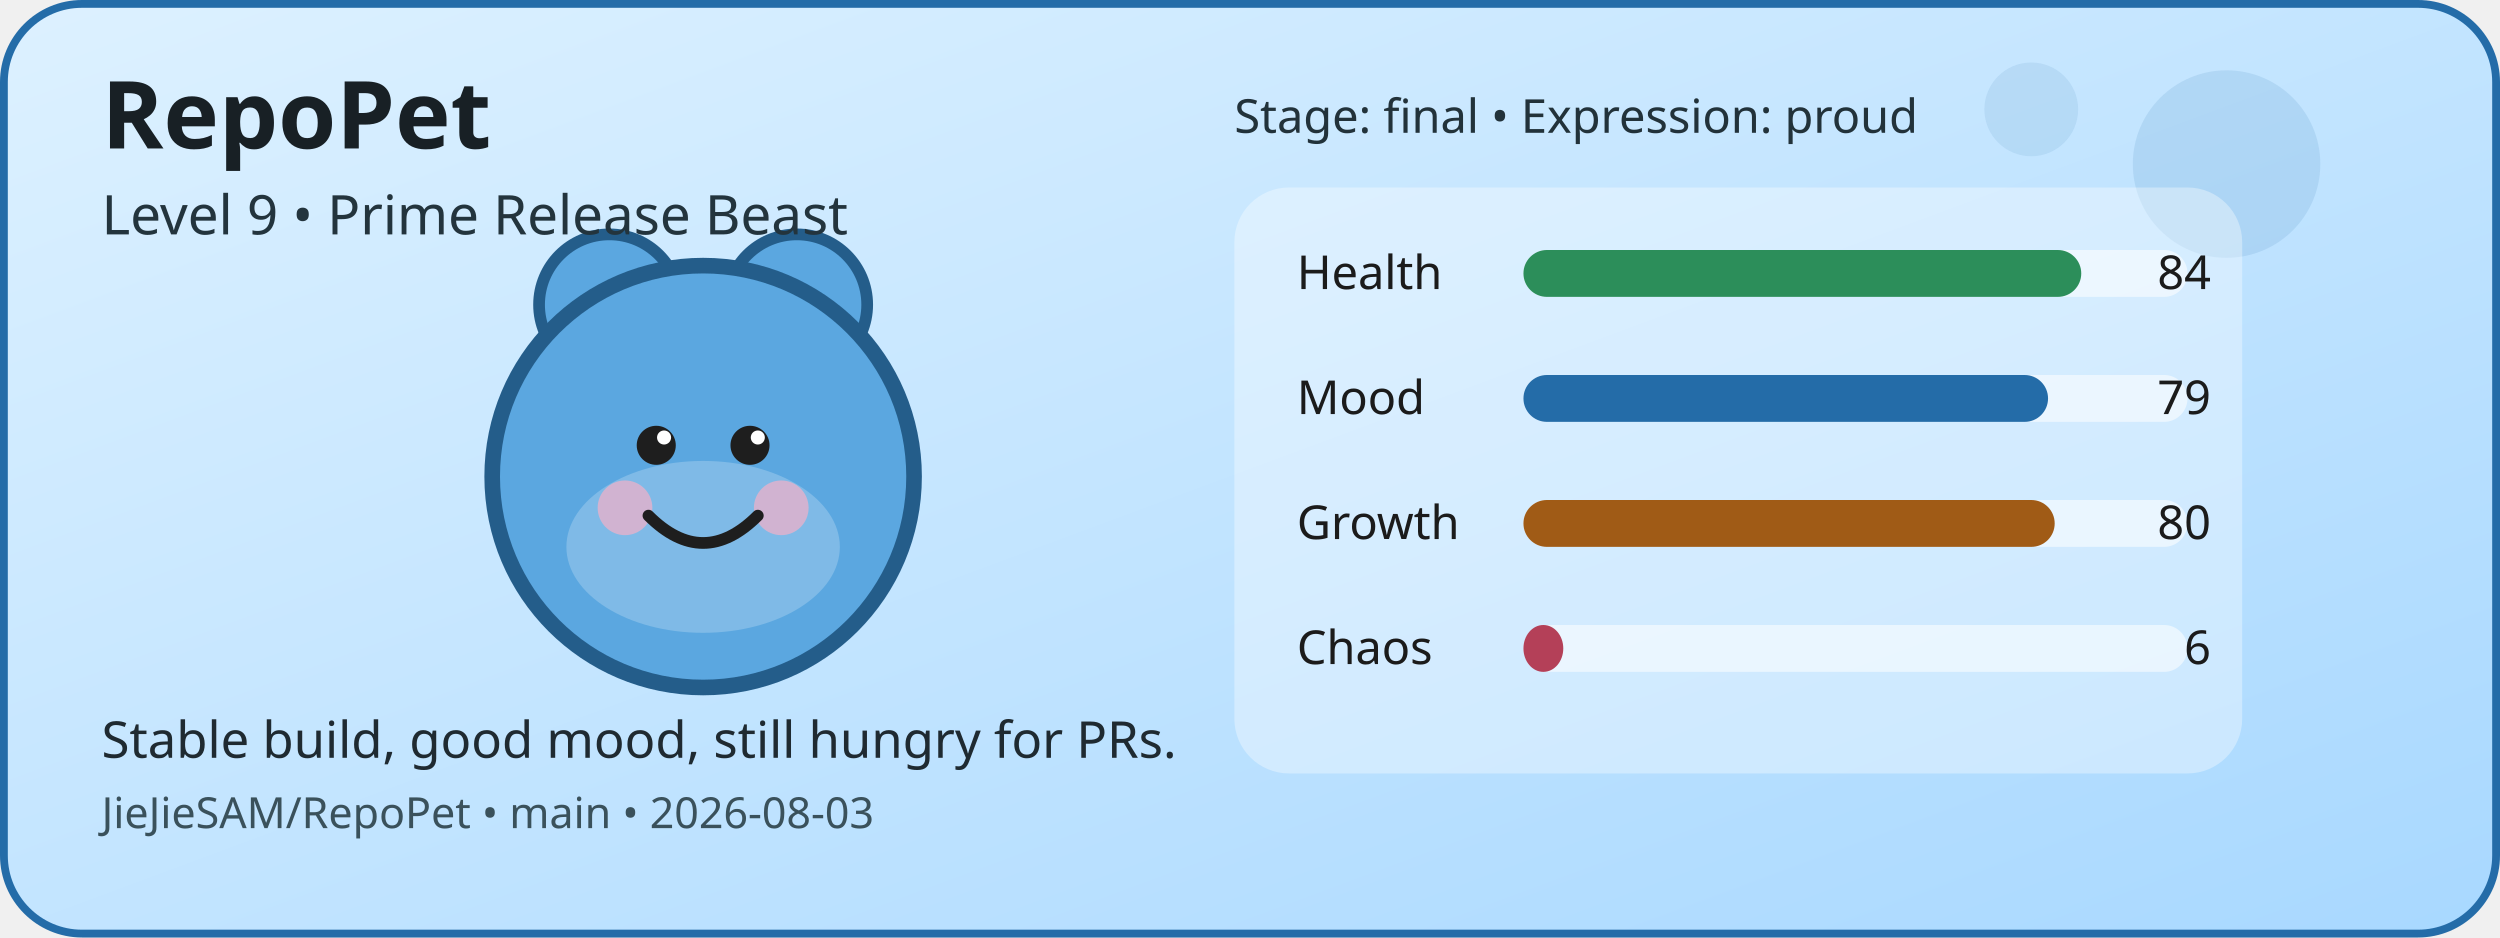
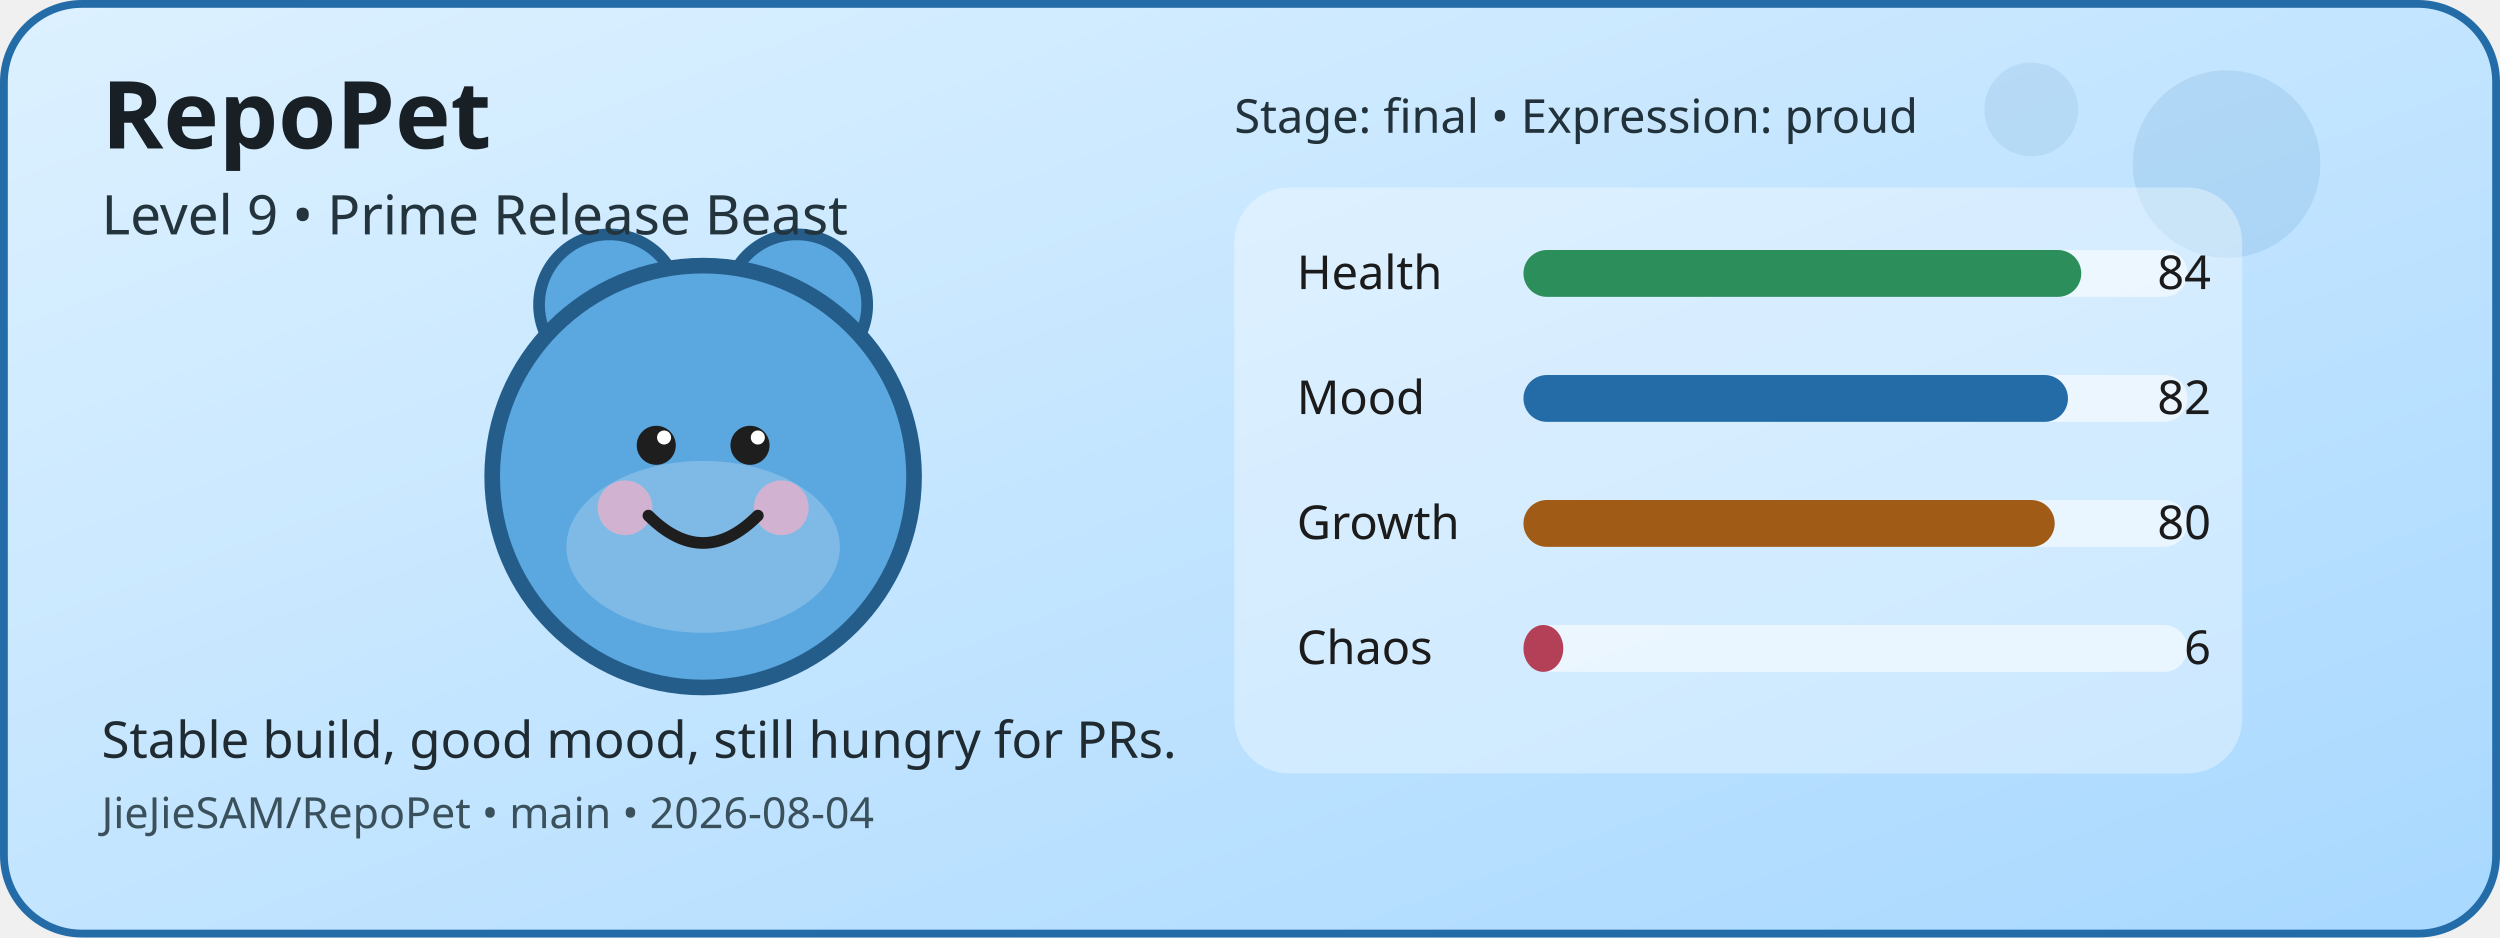
<svg xmlns="http://www.w3.org/2000/svg" width="640" height="240" viewBox="0 0 640 240" role="img" aria-label="RepoPet status card">
  <defs>
    <linearGradient id="cardGradient" x1="0" y1="0" x2="1" y2="1">
      <stop offset="0%" stop-color="#DDF1FF" />
      <stop offset="100%" stop-color="#A8D8FF" />
    </linearGradient>
  </defs>
  <rect x="1" y="1" width="638" height="238" rx="20" fill="url(#cardGradient)" stroke="#246CA8" stroke-width="2" />
  <circle cx="570" cy="42" r="24" fill="#246CA8" opacity="0.12" />
  <circle cx="520" cy="28" r="12" fill="#246CA8" opacity="0.1" />
  <circle cx="156" cy="78" r="18" fill="#5BA7E0" stroke="#245D8A" stroke-width="3" />
  <circle cx="204" cy="78" r="18" fill="#5BA7E0" stroke="#245D8A" stroke-width="3" />
  <circle cx="180" cy="122" r="54" fill="#5BA7E0" stroke="#245D8A" stroke-width="4" />
  <ellipse cx="180" cy="140" rx="35" ry="22" fill="#FFFFFF" opacity="0.22" />
  <circle cx="160" cy="130" r="7" fill="#F4B1C7" opacity="0.7" />
  <circle cx="200" cy="130" r="7" fill="#F4B1C7" opacity="0.7" />
  <circle cx="168" cy="114" r="5" fill="#1E1E1E" />
  <circle cx="192" cy="114" r="5" fill="#1E1E1E" />
  <circle cx="170" cy="112" r="1.8" fill="#FFFFFF" />
  <circle cx="194" cy="112" r="1.8" fill="#FFFFFF" />
  <path d="M166 132 Q180 146 194 132" fill="none" stroke="#1E1E1E" stroke-width="3" stroke-linecap="round" />
  <rect x="316" y="48" width="258" height="150" rx="14" fill="#FFFFFF" opacity="0.35" />
  <text x="332" y="74" font-family="Verdana, sans-serif" font-size="12" fill="#1B1B1B">Health</text>
  <rect x="390" y="64" width="170" height="12" rx="6" fill="#FFFFFF" opacity="0.55" />
  <rect x="390" y="64" width="142.8" height="12" rx="6" fill="#2C8E5A" />
  <text x="566" y="74" text-anchor="end" font-family="Verdana, sans-serif" font-size="12" fill="#1B1B1B">84</text>
  <text x="332" y="106" font-family="Verdana, sans-serif" font-size="12" fill="#1B1B1B">Mood</text>
  <rect x="390" y="96" width="170" height="12" rx="6" fill="#FFFFFF" opacity="0.55" />
-   <rect x="390" y="96" width="134.3" height="12" rx="6" fill="#246CA8" />
-   <text x="566" y="106" text-anchor="end" font-family="Verdana, sans-serif" font-size="12" fill="#1B1B1B">79</text>
+   <rect x="390" y="96" width="139.4" height="12" rx="6" fill="#246CA8" />
+   <text x="566" y="106" text-anchor="end" font-family="Verdana, sans-serif" font-size="12" fill="#1B1B1B">82</text>
  <text x="332" y="138" font-family="Verdana, sans-serif" font-size="12" fill="#1B1B1B">Growth</text>
  <rect x="390" y="128" width="170" height="12" rx="6" fill="#FFFFFF" opacity="0.55" />
  <rect x="390" y="128" width="136" height="12" rx="6" fill="#A05B16" />
  <text x="566" y="138" text-anchor="end" font-family="Verdana, sans-serif" font-size="12" fill="#1B1B1B">80</text>
  <text x="332" y="170" font-family="Verdana, sans-serif" font-size="12" fill="#1B1B1B">Chaos</text>
  <rect x="390" y="160" width="170" height="12" rx="6" fill="#FFFFFF" opacity="0.55" />
  <rect x="390" y="160" width="10.2" height="12" rx="6" fill="#B44058" />
  <text x="566" y="170" text-anchor="end" font-family="Verdana, sans-serif" font-size="12" fill="#1B1B1B">6</text>
  <text x="26" y="38" font-family="Verdana, sans-serif" font-size="24" font-weight="700" fill="#182025">RepoPet</text>
  <text x="26" y="60" font-family="Verdana, sans-serif" font-size="14" fill="#23343D">Level 9 • Prime Release Beast</text>
  <text x="26" y="194" font-family="Verdana, sans-serif" font-size="13" fill="#1F2A31">Stable build, good mood, still hungry for PRs.</text>
-   <text x="26" y="212" font-family="Verdana, sans-serif" font-size="11" fill="#3A515B">JieJieSAM/RepoPet • main • 2026-08-03</text>
+   <text x="26" y="212" font-family="Verdana, sans-serif" font-size="11" fill="#3A515B">JieJieSAM/RepoPet • main • 2026-08-04</text>
  <text x="316" y="34" font-family="Verdana, sans-serif" font-size="12" fill="#22323A">Stage: final • Expression: proud</text>
</svg>
